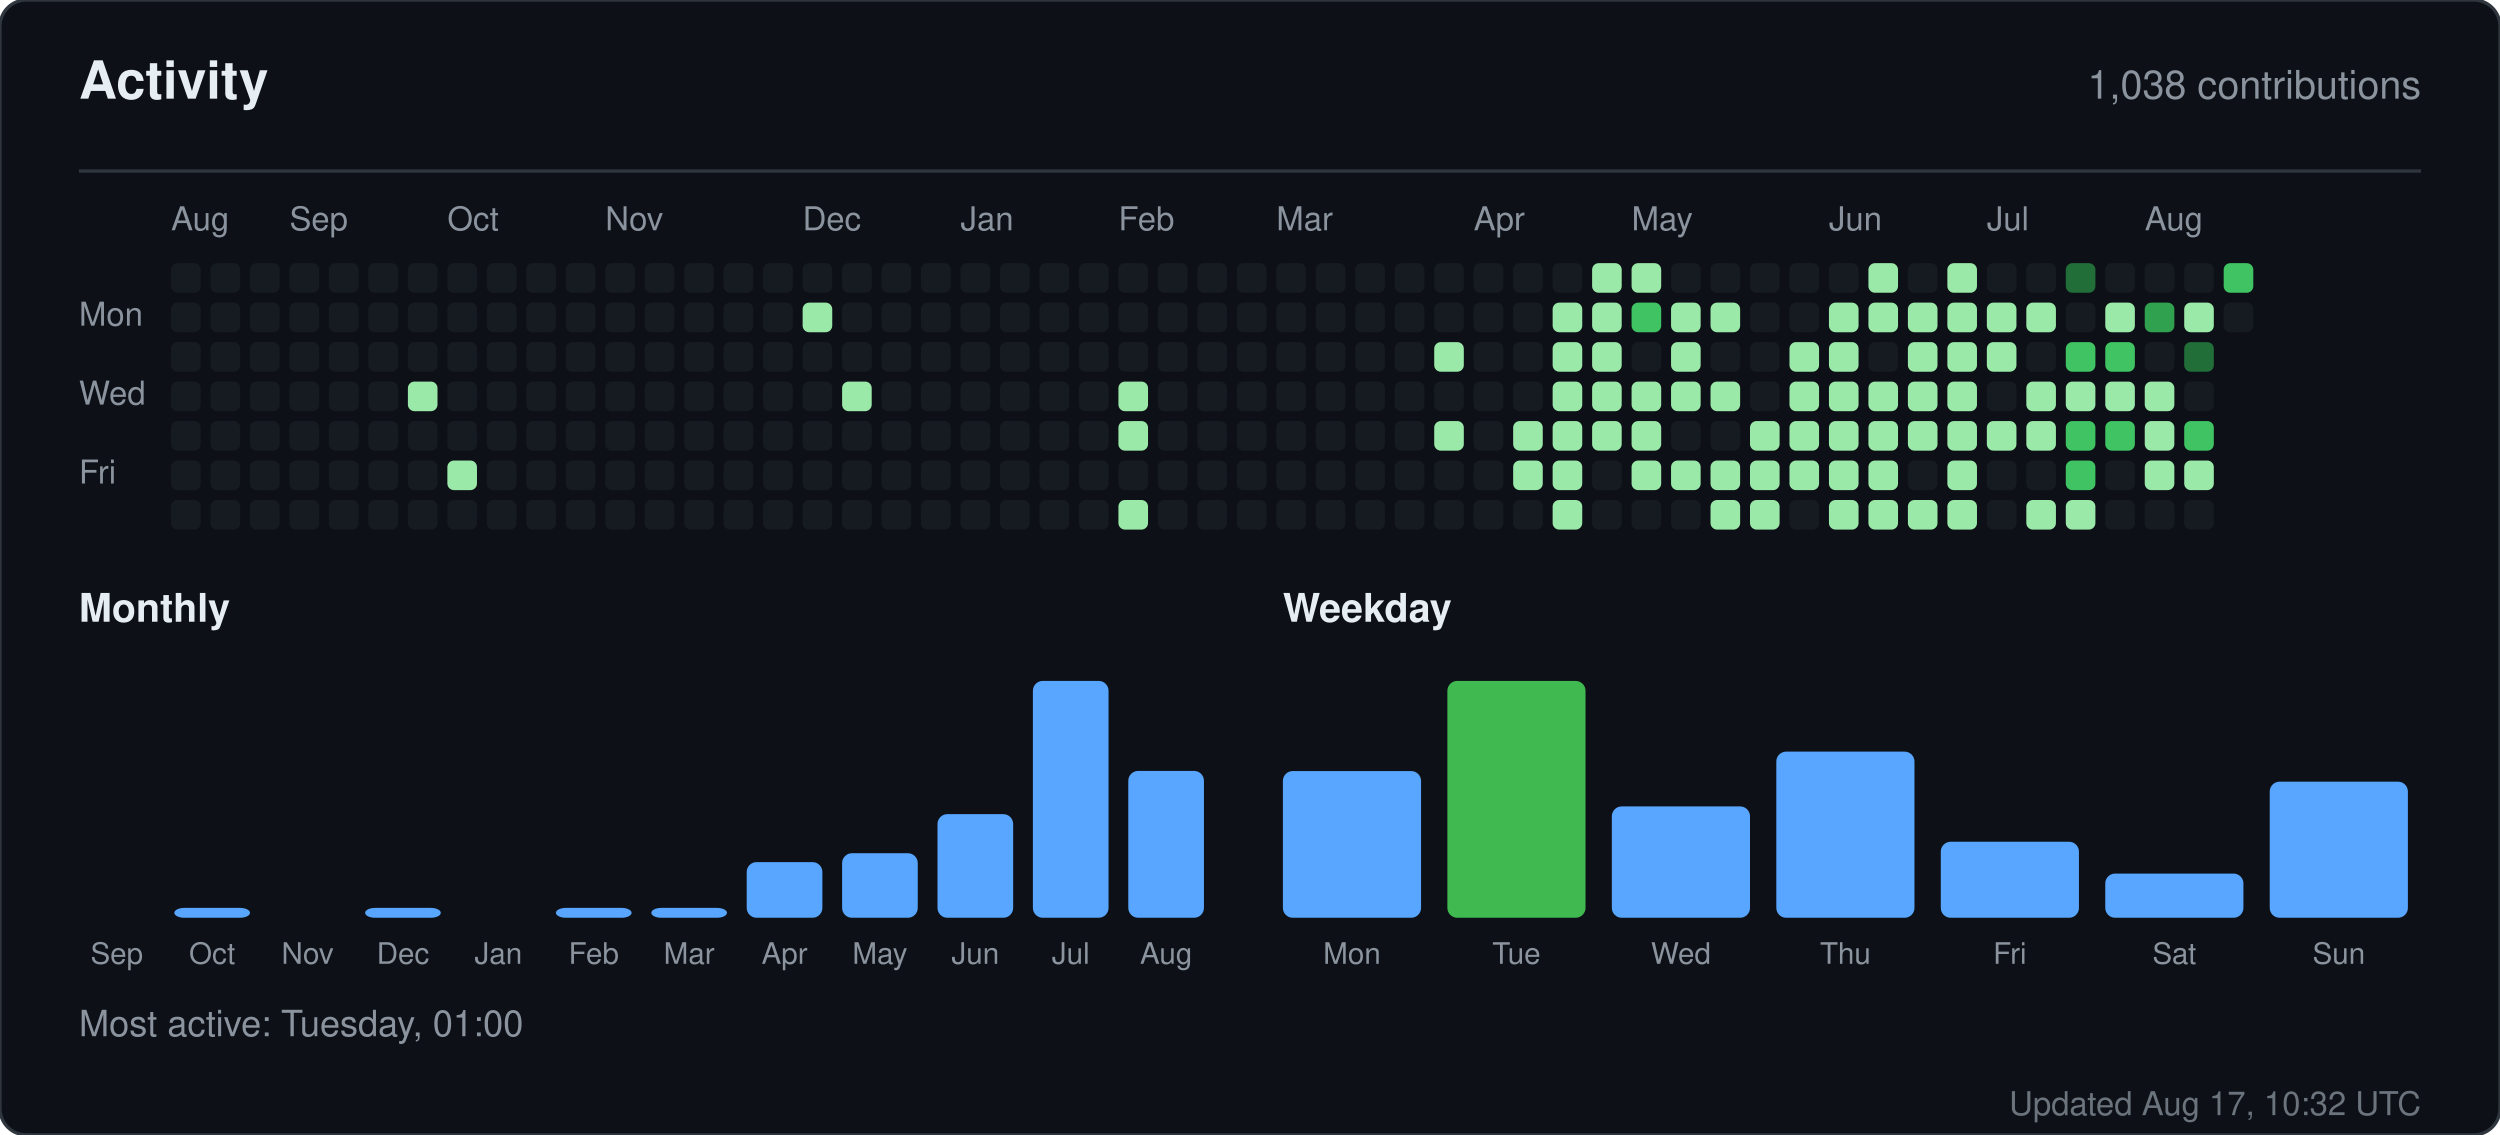
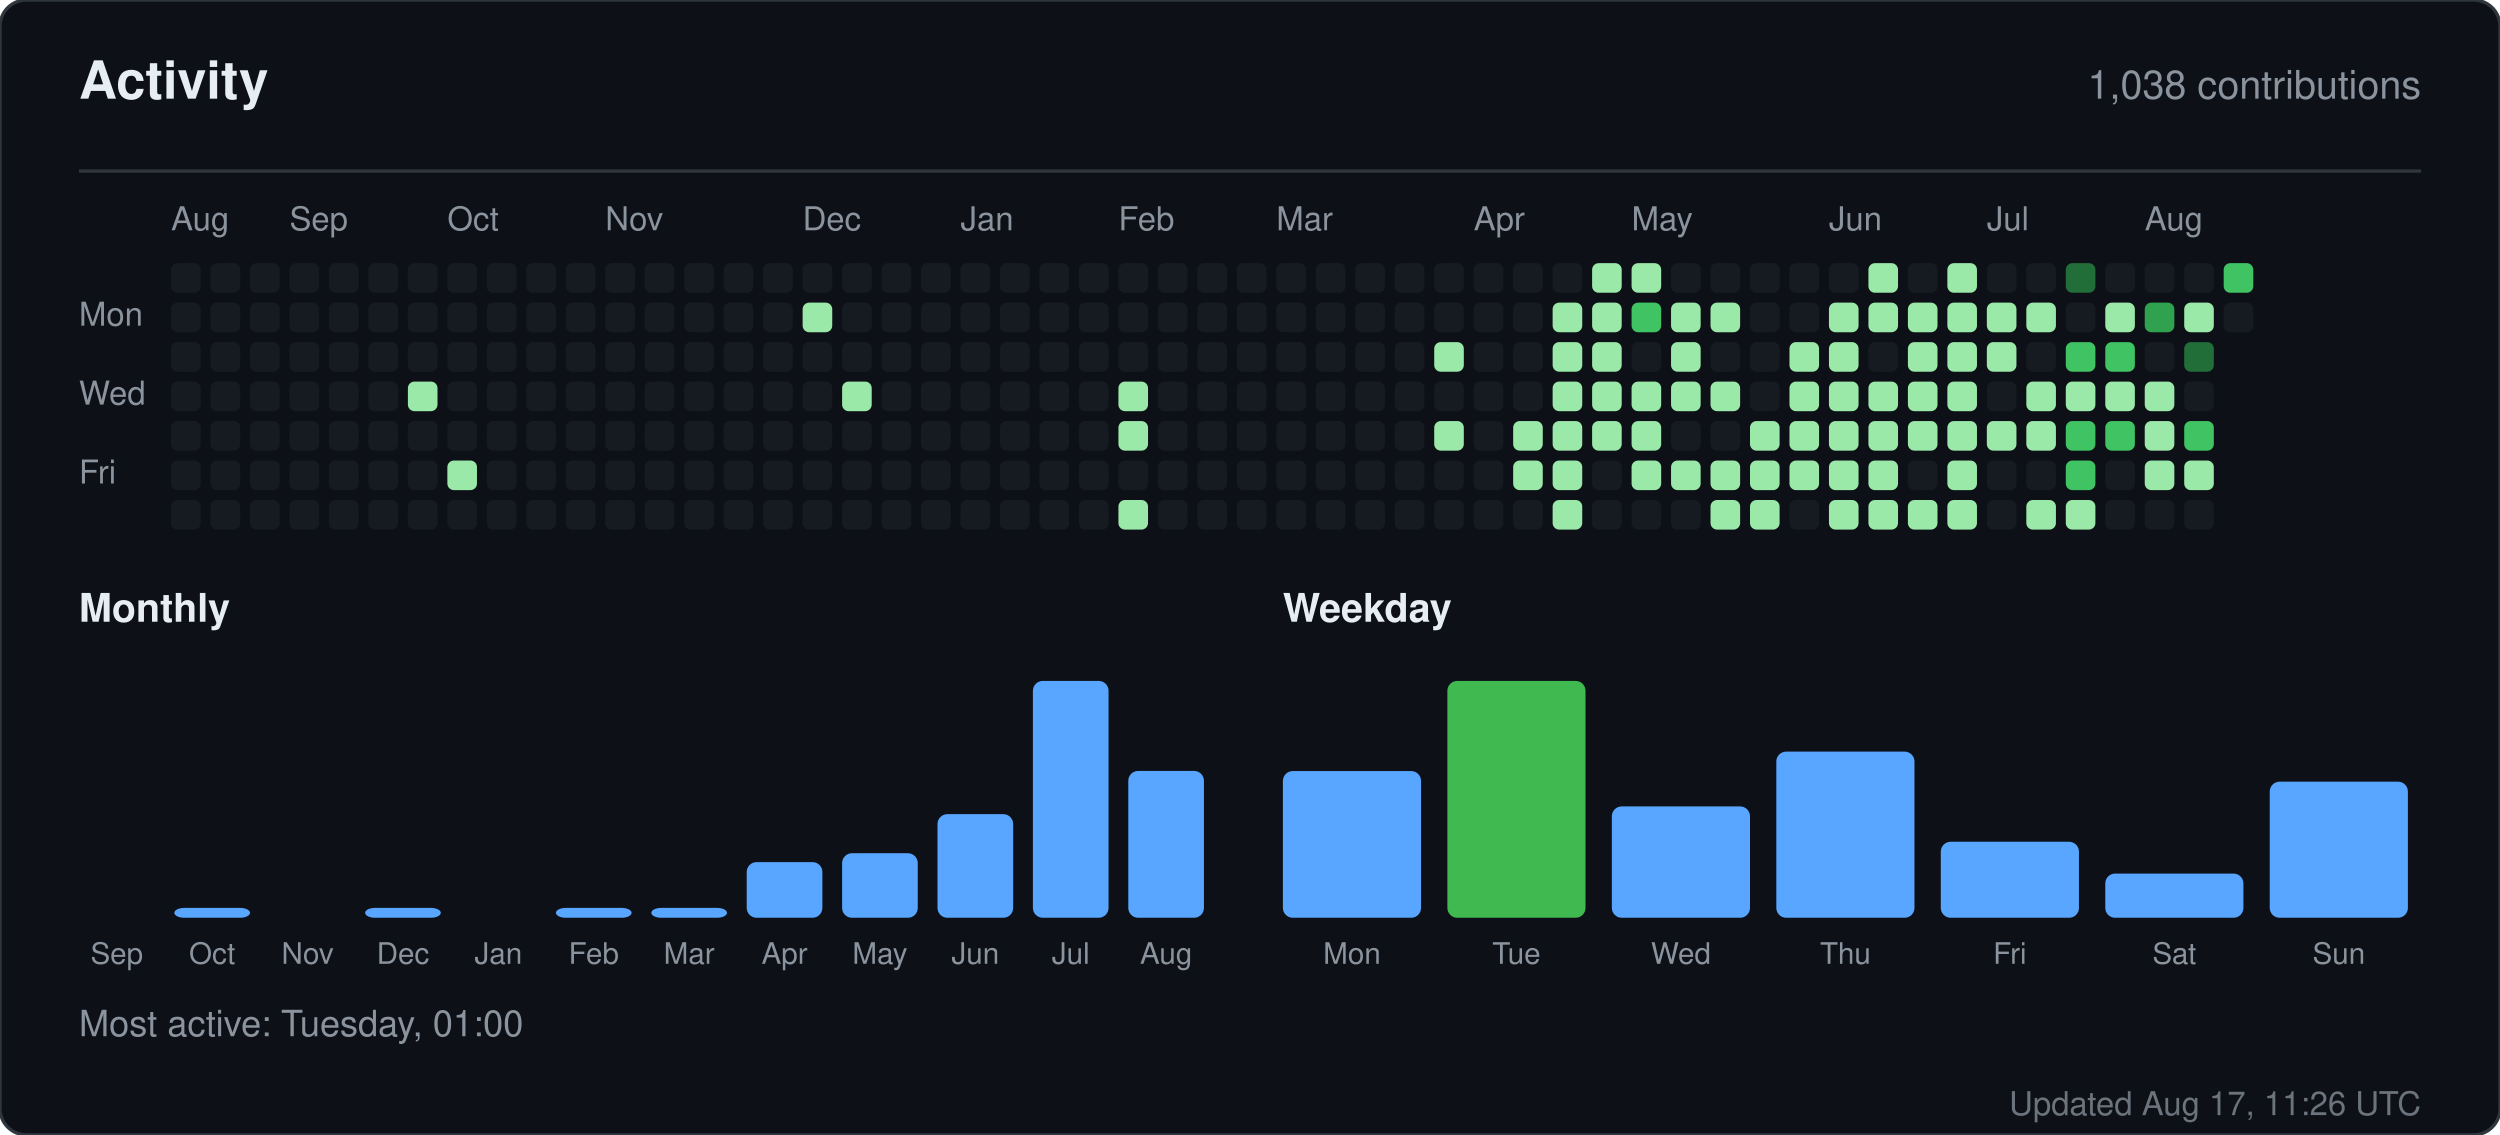
<svg xmlns="http://www.w3.org/2000/svg" width="760" height="345" viewBox="0 0 760 345" role="img" aria-label="Activity for sandiirawan12">
  <rect width="760" height="345" rx="8" fill="#0d1117" stroke="#30363d" />
  <g font-family="-apple-system, BlinkMacSystemFont, Segoe UI, Helvetica, Arial, sans-serif">
    <text x="24" y="30" fill="#e6edf3" font-size="16" font-weight="700">Activity</text>
    <text x="736" y="30" fill="#8b949e" font-size="12" text-anchor="end">1,038 contributions</text>
    <line x1="24" y1="52" x2="736" y2="52" stroke="#30363d" />
    <text x="52" y="70" fill="#8b949e" font-size="10">Aug</text>
    <text x="88" y="70" fill="#8b949e" font-size="10">Sep</text>
    <text x="136" y="70" fill="#8b949e" font-size="10">Oct</text>
    <text x="184" y="70" fill="#8b949e" font-size="10">Nov</text>
    <text x="244" y="70" fill="#8b949e" font-size="10">Dec</text>
    <text x="292" y="70" fill="#8b949e" font-size="10">Jan</text>
    <text x="340" y="70" fill="#8b949e" font-size="10">Feb</text>
    <text x="388" y="70" fill="#8b949e" font-size="10">Mar</text>
    <text x="448" y="70" fill="#8b949e" font-size="10">Apr</text>
    <text x="496" y="70" fill="#8b949e" font-size="10">May</text>
    <text x="556" y="70" fill="#8b949e" font-size="10">Jun</text>
    <text x="604" y="70" fill="#8b949e" font-size="10">Jul</text>
    <text x="652" y="70" fill="#8b949e" font-size="10">Aug</text>
    <text x="24" y="99" fill="#8b949e" font-size="10">Mon</text>
    <text x="24" y="123" fill="#8b949e" font-size="10">Wed</text>
    <text x="24" y="147" fill="#8b949e" font-size="10">Fri</text>
    <rect x="52" y="80" width="9" height="9" rx="2" fill="#161b22" />
    <rect x="52" y="92" width="9" height="9" rx="2" fill="#161b22" />
    <rect x="52" y="104" width="9" height="9" rx="2" fill="#161b22" />
    <rect x="52" y="116" width="9" height="9" rx="2" fill="#161b22" />
    <rect x="52" y="128" width="9" height="9" rx="2" fill="#161b22" />
    <rect x="52" y="140" width="9" height="9" rx="2" fill="#161b22" />
    <rect x="52" y="152" width="9" height="9" rx="2" fill="#161b22" />
    <rect x="64" y="80" width="9" height="9" rx="2" fill="#161b22" />
    <rect x="64" y="92" width="9" height="9" rx="2" fill="#161b22" />
    <rect x="64" y="104" width="9" height="9" rx="2" fill="#161b22" />
    <rect x="64" y="116" width="9" height="9" rx="2" fill="#161b22" />
    <rect x="64" y="128" width="9" height="9" rx="2" fill="#161b22" />
    <rect x="64" y="140" width="9" height="9" rx="2" fill="#161b22" />
    <rect x="64" y="152" width="9" height="9" rx="2" fill="#161b22" />
    <rect x="76" y="80" width="9" height="9" rx="2" fill="#161b22" />
    <rect x="76" y="92" width="9" height="9" rx="2" fill="#161b22" />
    <rect x="76" y="104" width="9" height="9" rx="2" fill="#161b22" />
    <rect x="76" y="116" width="9" height="9" rx="2" fill="#161b22" />
    <rect x="76" y="128" width="9" height="9" rx="2" fill="#161b22" />
    <rect x="76" y="140" width="9" height="9" rx="2" fill="#161b22" />
    <rect x="76" y="152" width="9" height="9" rx="2" fill="#161b22" />
    <rect x="88" y="80" width="9" height="9" rx="2" fill="#161b22" />
    <rect x="88" y="92" width="9" height="9" rx="2" fill="#161b22" />
    <rect x="88" y="104" width="9" height="9" rx="2" fill="#161b22" />
    <rect x="88" y="116" width="9" height="9" rx="2" fill="#161b22" />
    <rect x="88" y="128" width="9" height="9" rx="2" fill="#161b22" />
    <rect x="88" y="140" width="9" height="9" rx="2" fill="#161b22" />
    <rect x="88" y="152" width="9" height="9" rx="2" fill="#161b22" />
    <rect x="100" y="80" width="9" height="9" rx="2" fill="#161b22" />
    <rect x="100" y="92" width="9" height="9" rx="2" fill="#161b22" />
    <rect x="100" y="104" width="9" height="9" rx="2" fill="#161b22" />
    <rect x="100" y="116" width="9" height="9" rx="2" fill="#161b22" />
    <rect x="100" y="128" width="9" height="9" rx="2" fill="#161b22" />
    <rect x="100" y="140" width="9" height="9" rx="2" fill="#161b22" />
    <rect x="100" y="152" width="9" height="9" rx="2" fill="#161b22" />
    <rect x="112" y="80" width="9" height="9" rx="2" fill="#161b22" />
    <rect x="112" y="92" width="9" height="9" rx="2" fill="#161b22" />
    <rect x="112" y="104" width="9" height="9" rx="2" fill="#161b22" />
    <rect x="112" y="116" width="9" height="9" rx="2" fill="#161b22" />
    <rect x="112" y="128" width="9" height="9" rx="2" fill="#161b22" />
    <rect x="112" y="140" width="9" height="9" rx="2" fill="#161b22" />
    <rect x="112" y="152" width="9" height="9" rx="2" fill="#161b22" />
    <rect x="124" y="80" width="9" height="9" rx="2" fill="#161b22" />
    <rect x="124" y="92" width="9" height="9" rx="2" fill="#161b22" />
    <rect x="124" y="104" width="9" height="9" rx="2" fill="#161b22" />
    <rect x="124" y="116" width="9" height="9" rx="2" fill="#9be9a8" />
    <rect x="124" y="128" width="9" height="9" rx="2" fill="#161b22" />
    <rect x="124" y="140" width="9" height="9" rx="2" fill="#161b22" />
    <rect x="124" y="152" width="9" height="9" rx="2" fill="#161b22" />
    <rect x="136" y="80" width="9" height="9" rx="2" fill="#161b22" />
    <rect x="136" y="92" width="9" height="9" rx="2" fill="#161b22" />
    <rect x="136" y="104" width="9" height="9" rx="2" fill="#161b22" />
    <rect x="136" y="116" width="9" height="9" rx="2" fill="#161b22" />
    <rect x="136" y="128" width="9" height="9" rx="2" fill="#161b22" />
    <rect x="136" y="140" width="9" height="9" rx="2" fill="#9be9a8" />
    <rect x="136" y="152" width="9" height="9" rx="2" fill="#161b22" />
    <rect x="148" y="80" width="9" height="9" rx="2" fill="#161b22" />
    <rect x="148" y="92" width="9" height="9" rx="2" fill="#161b22" />
    <rect x="148" y="104" width="9" height="9" rx="2" fill="#161b22" />
    <rect x="148" y="116" width="9" height="9" rx="2" fill="#161b22" />
    <rect x="148" y="128" width="9" height="9" rx="2" fill="#161b22" />
    <rect x="148" y="140" width="9" height="9" rx="2" fill="#161b22" />
    <rect x="148" y="152" width="9" height="9" rx="2" fill="#161b22" />
    <rect x="160" y="80" width="9" height="9" rx="2" fill="#161b22" />
    <rect x="160" y="92" width="9" height="9" rx="2" fill="#161b22" />
    <rect x="160" y="104" width="9" height="9" rx="2" fill="#161b22" />
    <rect x="160" y="116" width="9" height="9" rx="2" fill="#161b22" />
    <rect x="160" y="128" width="9" height="9" rx="2" fill="#161b22" />
    <rect x="160" y="140" width="9" height="9" rx="2" fill="#161b22" />
    <rect x="160" y="152" width="9" height="9" rx="2" fill="#161b22" />
    <rect x="172" y="80" width="9" height="9" rx="2" fill="#161b22" />
    <rect x="172" y="92" width="9" height="9" rx="2" fill="#161b22" />
    <rect x="172" y="104" width="9" height="9" rx="2" fill="#161b22" />
    <rect x="172" y="116" width="9" height="9" rx="2" fill="#161b22" />
    <rect x="172" y="128" width="9" height="9" rx="2" fill="#161b22" />
    <rect x="172" y="140" width="9" height="9" rx="2" fill="#161b22" />
    <rect x="172" y="152" width="9" height="9" rx="2" fill="#161b22" />
    <rect x="184" y="80" width="9" height="9" rx="2" fill="#161b22" />
    <rect x="184" y="92" width="9" height="9" rx="2" fill="#161b22" />
    <rect x="184" y="104" width="9" height="9" rx="2" fill="#161b22" />
    <rect x="184" y="116" width="9" height="9" rx="2" fill="#161b22" />
    <rect x="184" y="128" width="9" height="9" rx="2" fill="#161b22" />
    <rect x="184" y="140" width="9" height="9" rx="2" fill="#161b22" />
    <rect x="184" y="152" width="9" height="9" rx="2" fill="#161b22" />
    <rect x="196" y="80" width="9" height="9" rx="2" fill="#161b22" />
    <rect x="196" y="92" width="9" height="9" rx="2" fill="#161b22" />
    <rect x="196" y="104" width="9" height="9" rx="2" fill="#161b22" />
    <rect x="196" y="116" width="9" height="9" rx="2" fill="#161b22" />
    <rect x="196" y="128" width="9" height="9" rx="2" fill="#161b22" />
    <rect x="196" y="140" width="9" height="9" rx="2" fill="#161b22" />
    <rect x="196" y="152" width="9" height="9" rx="2" fill="#161b22" />
    <rect x="208" y="80" width="9" height="9" rx="2" fill="#161b22" />
    <rect x="208" y="92" width="9" height="9" rx="2" fill="#161b22" />
    <rect x="208" y="104" width="9" height="9" rx="2" fill="#161b22" />
    <rect x="208" y="116" width="9" height="9" rx="2" fill="#161b22" />
    <rect x="208" y="128" width="9" height="9" rx="2" fill="#161b22" />
    <rect x="208" y="140" width="9" height="9" rx="2" fill="#161b22" />
    <rect x="208" y="152" width="9" height="9" rx="2" fill="#161b22" />
    <rect x="220" y="80" width="9" height="9" rx="2" fill="#161b22" />
    <rect x="220" y="92" width="9" height="9" rx="2" fill="#161b22" />
    <rect x="220" y="104" width="9" height="9" rx="2" fill="#161b22" />
    <rect x="220" y="116" width="9" height="9" rx="2" fill="#161b22" />
    <rect x="220" y="128" width="9" height="9" rx="2" fill="#161b22" />
    <rect x="220" y="140" width="9" height="9" rx="2" fill="#161b22" />
    <rect x="220" y="152" width="9" height="9" rx="2" fill="#161b22" />
    <rect x="232" y="80" width="9" height="9" rx="2" fill="#161b22" />
    <rect x="232" y="92" width="9" height="9" rx="2" fill="#161b22" />
    <rect x="232" y="104" width="9" height="9" rx="2" fill="#161b22" />
    <rect x="232" y="116" width="9" height="9" rx="2" fill="#161b22" />
    <rect x="232" y="128" width="9" height="9" rx="2" fill="#161b22" />
    <rect x="232" y="140" width="9" height="9" rx="2" fill="#161b22" />
    <rect x="232" y="152" width="9" height="9" rx="2" fill="#161b22" />
    <rect x="244" y="80" width="9" height="9" rx="2" fill="#161b22" />
    <rect x="244" y="92" width="9" height="9" rx="2" fill="#9be9a8" />
    <rect x="244" y="104" width="9" height="9" rx="2" fill="#161b22" />
    <rect x="244" y="116" width="9" height="9" rx="2" fill="#161b22" />
    <rect x="244" y="128" width="9" height="9" rx="2" fill="#161b22" />
    <rect x="244" y="140" width="9" height="9" rx="2" fill="#161b22" />
    <rect x="244" y="152" width="9" height="9" rx="2" fill="#161b22" />
    <rect x="256" y="80" width="9" height="9" rx="2" fill="#161b22" />
    <rect x="256" y="92" width="9" height="9" rx="2" fill="#161b22" />
    <rect x="256" y="104" width="9" height="9" rx="2" fill="#161b22" />
    <rect x="256" y="116" width="9" height="9" rx="2" fill="#9be9a8" />
    <rect x="256" y="128" width="9" height="9" rx="2" fill="#161b22" />
    <rect x="256" y="140" width="9" height="9" rx="2" fill="#161b22" />
    <rect x="256" y="152" width="9" height="9" rx="2" fill="#161b22" />
    <rect x="268" y="80" width="9" height="9" rx="2" fill="#161b22" />
    <rect x="268" y="92" width="9" height="9" rx="2" fill="#161b22" />
    <rect x="268" y="104" width="9" height="9" rx="2" fill="#161b22" />
    <rect x="268" y="116" width="9" height="9" rx="2" fill="#161b22" />
    <rect x="268" y="128" width="9" height="9" rx="2" fill="#161b22" />
    <rect x="268" y="140" width="9" height="9" rx="2" fill="#161b22" />
    <rect x="268" y="152" width="9" height="9" rx="2" fill="#161b22" />
    <rect x="280" y="80" width="9" height="9" rx="2" fill="#161b22" />
    <rect x="280" y="92" width="9" height="9" rx="2" fill="#161b22" />
    <rect x="280" y="104" width="9" height="9" rx="2" fill="#161b22" />
    <rect x="280" y="116" width="9" height="9" rx="2" fill="#161b22" />
    <rect x="280" y="128" width="9" height="9" rx="2" fill="#161b22" />
    <rect x="280" y="140" width="9" height="9" rx="2" fill="#161b22" />
    <rect x="280" y="152" width="9" height="9" rx="2" fill="#161b22" />
    <rect x="292" y="80" width="9" height="9" rx="2" fill="#161b22" />
    <rect x="292" y="92" width="9" height="9" rx="2" fill="#161b22" />
    <rect x="292" y="104" width="9" height="9" rx="2" fill="#161b22" />
    <rect x="292" y="116" width="9" height="9" rx="2" fill="#161b22" />
    <rect x="292" y="128" width="9" height="9" rx="2" fill="#161b22" />
    <rect x="292" y="140" width="9" height="9" rx="2" fill="#161b22" />
    <rect x="292" y="152" width="9" height="9" rx="2" fill="#161b22" />
    <rect x="304" y="80" width="9" height="9" rx="2" fill="#161b22" />
    <rect x="304" y="92" width="9" height="9" rx="2" fill="#161b22" />
    <rect x="304" y="104" width="9" height="9" rx="2" fill="#161b22" />
    <rect x="304" y="116" width="9" height="9" rx="2" fill="#161b22" />
    <rect x="304" y="128" width="9" height="9" rx="2" fill="#161b22" />
    <rect x="304" y="140" width="9" height="9" rx="2" fill="#161b22" />
    <rect x="304" y="152" width="9" height="9" rx="2" fill="#161b22" />
    <rect x="316" y="80" width="9" height="9" rx="2" fill="#161b22" />
    <rect x="316" y="92" width="9" height="9" rx="2" fill="#161b22" />
    <rect x="316" y="104" width="9" height="9" rx="2" fill="#161b22" />
    <rect x="316" y="116" width="9" height="9" rx="2" fill="#161b22" />
    <rect x="316" y="128" width="9" height="9" rx="2" fill="#161b22" />
    <rect x="316" y="140" width="9" height="9" rx="2" fill="#161b22" />
    <rect x="316" y="152" width="9" height="9" rx="2" fill="#161b22" />
    <rect x="328" y="80" width="9" height="9" rx="2" fill="#161b22" />
    <rect x="328" y="92" width="9" height="9" rx="2" fill="#161b22" />
    <rect x="328" y="104" width="9" height="9" rx="2" fill="#161b22" />
    <rect x="328" y="116" width="9" height="9" rx="2" fill="#161b22" />
    <rect x="328" y="128" width="9" height="9" rx="2" fill="#161b22" />
    <rect x="328" y="140" width="9" height="9" rx="2" fill="#161b22" />
    <rect x="328" y="152" width="9" height="9" rx="2" fill="#161b22" />
    <rect x="340" y="80" width="9" height="9" rx="2" fill="#161b22" />
    <rect x="340" y="92" width="9" height="9" rx="2" fill="#161b22" />
    <rect x="340" y="104" width="9" height="9" rx="2" fill="#161b22" />
    <rect x="340" y="116" width="9" height="9" rx="2" fill="#9be9a8" />
    <rect x="340" y="128" width="9" height="9" rx="2" fill="#9be9a8" />
    <rect x="340" y="140" width="9" height="9" rx="2" fill="#161b22" />
    <rect x="340" y="152" width="9" height="9" rx="2" fill="#9be9a8" />
    <rect x="352" y="80" width="9" height="9" rx="2" fill="#161b22" />
    <rect x="352" y="92" width="9" height="9" rx="2" fill="#161b22" />
    <rect x="352" y="104" width="9" height="9" rx="2" fill="#161b22" />
    <rect x="352" y="116" width="9" height="9" rx="2" fill="#161b22" />
    <rect x="352" y="128" width="9" height="9" rx="2" fill="#161b22" />
    <rect x="352" y="140" width="9" height="9" rx="2" fill="#161b22" />
    <rect x="352" y="152" width="9" height="9" rx="2" fill="#161b22" />
    <rect x="364" y="80" width="9" height="9" rx="2" fill="#161b22" />
    <rect x="364" y="92" width="9" height="9" rx="2" fill="#161b22" />
    <rect x="364" y="104" width="9" height="9" rx="2" fill="#161b22" />
    <rect x="364" y="116" width="9" height="9" rx="2" fill="#161b22" />
    <rect x="364" y="128" width="9" height="9" rx="2" fill="#161b22" />
    <rect x="364" y="140" width="9" height="9" rx="2" fill="#161b22" />
    <rect x="364" y="152" width="9" height="9" rx="2" fill="#161b22" />
    <rect x="376" y="80" width="9" height="9" rx="2" fill="#161b22" />
    <rect x="376" y="92" width="9" height="9" rx="2" fill="#161b22" />
    <rect x="376" y="104" width="9" height="9" rx="2" fill="#161b22" />
    <rect x="376" y="116" width="9" height="9" rx="2" fill="#161b22" />
    <rect x="376" y="128" width="9" height="9" rx="2" fill="#161b22" />
    <rect x="376" y="140" width="9" height="9" rx="2" fill="#161b22" />
    <rect x="376" y="152" width="9" height="9" rx="2" fill="#161b22" />
    <rect x="388" y="80" width="9" height="9" rx="2" fill="#161b22" />
    <rect x="388" y="92" width="9" height="9" rx="2" fill="#161b22" />
    <rect x="388" y="104" width="9" height="9" rx="2" fill="#161b22" />
    <rect x="388" y="116" width="9" height="9" rx="2" fill="#161b22" />
    <rect x="388" y="128" width="9" height="9" rx="2" fill="#161b22" />
    <rect x="388" y="140" width="9" height="9" rx="2" fill="#161b22" />
    <rect x="388" y="152" width="9" height="9" rx="2" fill="#161b22" />
    <rect x="400" y="80" width="9" height="9" rx="2" fill="#161b22" />
    <rect x="400" y="92" width="9" height="9" rx="2" fill="#161b22" />
    <rect x="400" y="104" width="9" height="9" rx="2" fill="#161b22" />
    <rect x="400" y="116" width="9" height="9" rx="2" fill="#161b22" />
    <rect x="400" y="128" width="9" height="9" rx="2" fill="#161b22" />
    <rect x="400" y="140" width="9" height="9" rx="2" fill="#161b22" />
    <rect x="400" y="152" width="9" height="9" rx="2" fill="#161b22" />
    <rect x="412" y="80" width="9" height="9" rx="2" fill="#161b22" />
    <rect x="412" y="92" width="9" height="9" rx="2" fill="#161b22" />
    <rect x="412" y="104" width="9" height="9" rx="2" fill="#161b22" />
    <rect x="412" y="116" width="9" height="9" rx="2" fill="#161b22" />
    <rect x="412" y="128" width="9" height="9" rx="2" fill="#161b22" />
    <rect x="412" y="140" width="9" height="9" rx="2" fill="#161b22" />
    <rect x="412" y="152" width="9" height="9" rx="2" fill="#161b22" />
    <rect x="424" y="80" width="9" height="9" rx="2" fill="#161b22" />
    <rect x="424" y="92" width="9" height="9" rx="2" fill="#161b22" />
    <rect x="424" y="104" width="9" height="9" rx="2" fill="#161b22" />
    <rect x="424" y="116" width="9" height="9" rx="2" fill="#161b22" />
    <rect x="424" y="128" width="9" height="9" rx="2" fill="#161b22" />
    <rect x="424" y="140" width="9" height="9" rx="2" fill="#161b22" />
    <rect x="424" y="152" width="9" height="9" rx="2" fill="#161b22" />
    <rect x="436" y="80" width="9" height="9" rx="2" fill="#161b22" />
    <rect x="436" y="92" width="9" height="9" rx="2" fill="#161b22" />
    <rect x="436" y="104" width="9" height="9" rx="2" fill="#9be9a8" />
    <rect x="436" y="116" width="9" height="9" rx="2" fill="#161b22" />
    <rect x="436" y="128" width="9" height="9" rx="2" fill="#9be9a8" />
    <rect x="436" y="140" width="9" height="9" rx="2" fill="#161b22" />
    <rect x="436" y="152" width="9" height="9" rx="2" fill="#161b22" />
    <rect x="448" y="80" width="9" height="9" rx="2" fill="#161b22" />
    <rect x="448" y="92" width="9" height="9" rx="2" fill="#161b22" />
    <rect x="448" y="104" width="9" height="9" rx="2" fill="#161b22" />
    <rect x="448" y="116" width="9" height="9" rx="2" fill="#161b22" />
    <rect x="448" y="128" width="9" height="9" rx="2" fill="#161b22" />
    <rect x="448" y="140" width="9" height="9" rx="2" fill="#161b22" />
    <rect x="448" y="152" width="9" height="9" rx="2" fill="#161b22" />
    <rect x="460" y="80" width="9" height="9" rx="2" fill="#161b22" />
    <rect x="460" y="92" width="9" height="9" rx="2" fill="#161b22" />
    <rect x="460" y="104" width="9" height="9" rx="2" fill="#161b22" />
    <rect x="460" y="116" width="9" height="9" rx="2" fill="#161b22" />
    <rect x="460" y="128" width="9" height="9" rx="2" fill="#9be9a8" />
    <rect x="460" y="140" width="9" height="9" rx="2" fill="#9be9a8" />
    <rect x="460" y="152" width="9" height="9" rx="2" fill="#161b22" />
    <rect x="472" y="80" width="9" height="9" rx="2" fill="#161b22" />
    <rect x="472" y="92" width="9" height="9" rx="2" fill="#9be9a8" />
    <rect x="472" y="104" width="9" height="9" rx="2" fill="#9be9a8" />
    <rect x="472" y="116" width="9" height="9" rx="2" fill="#9be9a8" />
    <rect x="472" y="128" width="9" height="9" rx="2" fill="#9be9a8" />
    <rect x="472" y="140" width="9" height="9" rx="2" fill="#9be9a8" />
    <rect x="472" y="152" width="9" height="9" rx="2" fill="#9be9a8" />
    <rect x="484" y="80" width="9" height="9" rx="2" fill="#9be9a8" />
    <rect x="484" y="92" width="9" height="9" rx="2" fill="#9be9a8" />
    <rect x="484" y="104" width="9" height="9" rx="2" fill="#9be9a8" />
    <rect x="484" y="116" width="9" height="9" rx="2" fill="#9be9a8" />
    <rect x="484" y="128" width="9" height="9" rx="2" fill="#9be9a8" />
    <rect x="484" y="140" width="9" height="9" rx="2" fill="#161b22" />
    <rect x="484" y="152" width="9" height="9" rx="2" fill="#161b22" />
    <rect x="496" y="80" width="9" height="9" rx="2" fill="#9be9a8" />
    <rect x="496" y="92" width="9" height="9" rx="2" fill="#40c463" />
    <rect x="496" y="104" width="9" height="9" rx="2" fill="#161b22" />
    <rect x="496" y="116" width="9" height="9" rx="2" fill="#9be9a8" />
    <rect x="496" y="128" width="9" height="9" rx="2" fill="#9be9a8" />
    <rect x="496" y="140" width="9" height="9" rx="2" fill="#9be9a8" />
    <rect x="496" y="152" width="9" height="9" rx="2" fill="#161b22" />
    <rect x="508" y="80" width="9" height="9" rx="2" fill="#161b22" />
    <rect x="508" y="92" width="9" height="9" rx="2" fill="#9be9a8" />
    <rect x="508" y="104" width="9" height="9" rx="2" fill="#9be9a8" />
    <rect x="508" y="116" width="9" height="9" rx="2" fill="#9be9a8" />
    <rect x="508" y="128" width="9" height="9" rx="2" fill="#161b22" />
    <rect x="508" y="140" width="9" height="9" rx="2" fill="#9be9a8" />
    <rect x="508" y="152" width="9" height="9" rx="2" fill="#161b22" />
    <rect x="520" y="80" width="9" height="9" rx="2" fill="#161b22" />
    <rect x="520" y="92" width="9" height="9" rx="2" fill="#9be9a8" />
    <rect x="520" y="104" width="9" height="9" rx="2" fill="#161b22" />
    <rect x="520" y="116" width="9" height="9" rx="2" fill="#9be9a8" />
    <rect x="520" y="128" width="9" height="9" rx="2" fill="#161b22" />
    <rect x="520" y="140" width="9" height="9" rx="2" fill="#9be9a8" />
    <rect x="520" y="152" width="9" height="9" rx="2" fill="#9be9a8" />
    <rect x="532" y="80" width="9" height="9" rx="2" fill="#161b22" />
    <rect x="532" y="92" width="9" height="9" rx="2" fill="#161b22" />
    <rect x="532" y="104" width="9" height="9" rx="2" fill="#161b22" />
    <rect x="532" y="116" width="9" height="9" rx="2" fill="#161b22" />
    <rect x="532" y="128" width="9" height="9" rx="2" fill="#9be9a8" />
    <rect x="532" y="140" width="9" height="9" rx="2" fill="#9be9a8" />
    <rect x="532" y="152" width="9" height="9" rx="2" fill="#9be9a8" />
    <rect x="544" y="80" width="9" height="9" rx="2" fill="#161b22" />
    <rect x="544" y="92" width="9" height="9" rx="2" fill="#161b22" />
    <rect x="544" y="104" width="9" height="9" rx="2" fill="#9be9a8" />
    <rect x="544" y="116" width="9" height="9" rx="2" fill="#9be9a8" />
    <rect x="544" y="128" width="9" height="9" rx="2" fill="#9be9a8" />
    <rect x="544" y="140" width="9" height="9" rx="2" fill="#9be9a8" />
    <rect x="544" y="152" width="9" height="9" rx="2" fill="#161b22" />
    <rect x="556" y="80" width="9" height="9" rx="2" fill="#161b22" />
    <rect x="556" y="92" width="9" height="9" rx="2" fill="#9be9a8" />
    <rect x="556" y="104" width="9" height="9" rx="2" fill="#9be9a8" />
    <rect x="556" y="116" width="9" height="9" rx="2" fill="#9be9a8" />
    <rect x="556" y="128" width="9" height="9" rx="2" fill="#9be9a8" />
    <rect x="556" y="140" width="9" height="9" rx="2" fill="#9be9a8" />
    <rect x="556" y="152" width="9" height="9" rx="2" fill="#9be9a8" />
    <rect x="568" y="80" width="9" height="9" rx="2" fill="#9be9a8" />
    <rect x="568" y="92" width="9" height="9" rx="2" fill="#9be9a8" />
    <rect x="568" y="104" width="9" height="9" rx="2" fill="#161b22" />
    <rect x="568" y="116" width="9" height="9" rx="2" fill="#9be9a8" />
    <rect x="568" y="128" width="9" height="9" rx="2" fill="#9be9a8" />
    <rect x="568" y="140" width="9" height="9" rx="2" fill="#9be9a8" />
    <rect x="568" y="152" width="9" height="9" rx="2" fill="#9be9a8" />
    <rect x="580" y="80" width="9" height="9" rx="2" fill="#161b22" />
    <rect x="580" y="92" width="9" height="9" rx="2" fill="#9be9a8" />
    <rect x="580" y="104" width="9" height="9" rx="2" fill="#9be9a8" />
    <rect x="580" y="116" width="9" height="9" rx="2" fill="#9be9a8" />
    <rect x="580" y="128" width="9" height="9" rx="2" fill="#9be9a8" />
    <rect x="580" y="140" width="9" height="9" rx="2" fill="#161b22" />
    <rect x="580" y="152" width="9" height="9" rx="2" fill="#9be9a8" />
    <rect x="592" y="80" width="9" height="9" rx="2" fill="#9be9a8" />
    <rect x="592" y="92" width="9" height="9" rx="2" fill="#9be9a8" />
    <rect x="592" y="104" width="9" height="9" rx="2" fill="#9be9a8" />
    <rect x="592" y="116" width="9" height="9" rx="2" fill="#9be9a8" />
    <rect x="592" y="128" width="9" height="9" rx="2" fill="#9be9a8" />
    <rect x="592" y="140" width="9" height="9" rx="2" fill="#9be9a8" />
    <rect x="592" y="152" width="9" height="9" rx="2" fill="#9be9a8" />
    <rect x="604" y="80" width="9" height="9" rx="2" fill="#161b22" />
    <rect x="604" y="92" width="9" height="9" rx="2" fill="#9be9a8" />
    <rect x="604" y="104" width="9" height="9" rx="2" fill="#9be9a8" />
    <rect x="604" y="116" width="9" height="9" rx="2" fill="#161b22" />
    <rect x="604" y="128" width="9" height="9" rx="2" fill="#9be9a8" />
    <rect x="604" y="140" width="9" height="9" rx="2" fill="#161b22" />
    <rect x="604" y="152" width="9" height="9" rx="2" fill="#161b22" />
    <rect x="616" y="80" width="9" height="9" rx="2" fill="#161b22" />
    <rect x="616" y="92" width="9" height="9" rx="2" fill="#9be9a8" />
    <rect x="616" y="104" width="9" height="9" rx="2" fill="#161b22" />
    <rect x="616" y="116" width="9" height="9" rx="2" fill="#9be9a8" />
    <rect x="616" y="128" width="9" height="9" rx="2" fill="#9be9a8" />
    <rect x="616" y="140" width="9" height="9" rx="2" fill="#161b22" />
    <rect x="616" y="152" width="9" height="9" rx="2" fill="#9be9a8" />
    <rect x="628" y="80" width="9" height="9" rx="2" fill="#216e39" />
    <rect x="628" y="92" width="9" height="9" rx="2" fill="#161b22" />
    <rect x="628" y="104" width="9" height="9" rx="2" fill="#40c463" />
    <rect x="628" y="116" width="9" height="9" rx="2" fill="#9be9a8" />
    <rect x="628" y="128" width="9" height="9" rx="2" fill="#40c463" />
    <rect x="628" y="140" width="9" height="9" rx="2" fill="#40c463" />
    <rect x="628" y="152" width="9" height="9" rx="2" fill="#9be9a8" />
    <rect x="640" y="80" width="9" height="9" rx="2" fill="#161b22" />
    <rect x="640" y="92" width="9" height="9" rx="2" fill="#9be9a8" />
    <rect x="640" y="104" width="9" height="9" rx="2" fill="#40c463" />
    <rect x="640" y="116" width="9" height="9" rx="2" fill="#9be9a8" />
    <rect x="640" y="128" width="9" height="9" rx="2" fill="#40c463" />
    <rect x="640" y="140" width="9" height="9" rx="2" fill="#161b22" />
    <rect x="640" y="152" width="9" height="9" rx="2" fill="#161b22" />
    <rect x="652" y="80" width="9" height="9" rx="2" fill="#161b22" />
    <rect x="652" y="92" width="9" height="9" rx="2" fill="#30a14e" />
    <rect x="652" y="104" width="9" height="9" rx="2" fill="#161b22" />
    <rect x="652" y="116" width="9" height="9" rx="2" fill="#9be9a8" />
    <rect x="652" y="128" width="9" height="9" rx="2" fill="#9be9a8" />
    <rect x="652" y="140" width="9" height="9" rx="2" fill="#9be9a8" />
    <rect x="652" y="152" width="9" height="9" rx="2" fill="#161b22" />
    <rect x="664" y="80" width="9" height="9" rx="2" fill="#161b22" />
    <rect x="664" y="92" width="9" height="9" rx="2" fill="#9be9a8" />
    <rect x="664" y="104" width="9" height="9" rx="2" fill="#216e39" />
    <rect x="664" y="116" width="9" height="9" rx="2" fill="#161b22" />
    <rect x="664" y="128" width="9" height="9" rx="2" fill="#40c463" />
    <rect x="664" y="140" width="9" height="9" rx="2" fill="#9be9a8" />
    <rect x="664" y="152" width="9" height="9" rx="2" fill="#161b22" />
    <rect x="676" y="80" width="9" height="9" rx="2" fill="#40c463" />
    <rect x="676" y="92" width="9" height="9" rx="2" fill="#161b22" />
    <text x="24" y="189" fill="#e6edf3" font-size="12" font-weight="600">Monthly</text>
    <text x="390" y="189" fill="#e6edf3" font-size="12" font-weight="600">Weekday</text>
    <rect x="24" y="279" width="23" height="0" rx="3" fill="#58a6ff" />
    <text x="35.5" y="293" fill="#8b949e" font-size="9" text-anchor="middle">Sep</text>
    <rect x="53" y="276" width="23" height="3" rx="3" fill="#58a6ff" />
    <text x="64.5" y="293" fill="#8b949e" font-size="9" text-anchor="middle">Oct</text>
    <rect x="82" y="279" width="23" height="0" rx="3" fill="#58a6ff" />
    <text x="93.5" y="293" fill="#8b949e" font-size="9" text-anchor="middle">Nov</text>
    <rect x="111" y="276" width="23" height="3" rx="3" fill="#58a6ff" />
    <text x="122.5" y="293" fill="#8b949e" font-size="9" text-anchor="middle">Dec</text>
    <rect x="140" y="279" width="23" height="0" rx="3" fill="#58a6ff" />
    <text x="151.5" y="293" fill="#8b949e" font-size="9" text-anchor="middle">Jan</text>
    <rect x="169" y="276" width="23" height="3" rx="3" fill="#58a6ff" />
    <text x="180.5" y="293" fill="#8b949e" font-size="9" text-anchor="middle">Feb</text>
    <rect x="198" y="276" width="23" height="3" rx="3" fill="#58a6ff" />
    <text x="209.5" y="293" fill="#8b949e" font-size="9" text-anchor="middle">Mar</text>
    <rect x="227" y="262.08" width="23" height="16.92" rx="3" fill="#58a6ff" />
    <text x="238.5" y="293" fill="#8b949e" font-size="9" text-anchor="middle">Apr</text>
    <rect x="256" y="259.38" width="23" height="19.62" rx="3" fill="#58a6ff" />
    <text x="267.5" y="293" fill="#8b949e" font-size="9" text-anchor="middle">May</text>
    <rect x="285" y="247.5" width="23" height="31.5" rx="3" fill="#58a6ff" />
    <text x="296.5" y="293" fill="#8b949e" font-size="9" text-anchor="middle">Jun</text>
    <rect x="314" y="207" width="23" height="72" rx="3" fill="#58a6ff" />
    <text x="325.5" y="293" fill="#8b949e" font-size="9" text-anchor="middle">Jul</text>
    <rect x="343" y="234.36" width="23" height="44.64" rx="3" fill="#58a6ff" />
    <text x="354.5" y="293" fill="#8b949e" font-size="9" text-anchor="middle">Aug</text>
    <rect x="390" y="234.403" width="42" height="44.597" rx="3" fill="#58a6ff" />
    <text x="411" y="293" fill="#8b949e" font-size="9" text-anchor="middle">Mon</text>
    <rect x="440" y="207" width="42" height="72" rx="3" fill="#3fb950" />
    <text x="461" y="293" fill="#8b949e" font-size="9" text-anchor="middle">Tue</text>
    <rect x="490" y="245.149" width="42" height="33.851" rx="3" fill="#58a6ff" />
    <text x="511" y="293" fill="#8b949e" font-size="9" text-anchor="middle">Wed</text>
    <rect x="540" y="228.493" width="42" height="50.507" rx="3" fill="#58a6ff" />
    <text x="561" y="293" fill="#8b949e" font-size="9" text-anchor="middle">Thu</text>
    <rect x="590" y="255.896" width="42" height="23.104" rx="3" fill="#58a6ff" />
    <text x="611" y="293" fill="#8b949e" font-size="9" text-anchor="middle">Fri</text>
    <rect x="640" y="265.567" width="42" height="13.433" rx="3" fill="#58a6ff" />
    <text x="661" y="293" fill="#8b949e" font-size="9" text-anchor="middle">Sat</text>
    <rect x="690" y="237.627" width="42" height="41.373" rx="3" fill="#58a6ff" />
    <text x="711" y="293" fill="#8b949e" font-size="9" text-anchor="middle">Sun</text>
    <text x="24" y="315" fill="#8b949e" font-size="11">Most active: Tuesday, 01:00</text>
-     <text x="736" y="339" fill="#8b949e" font-size="10" text-anchor="end" opacity="0.75">Updated Aug 17, 10:32 UTC</text>
+     <text x="736" y="339" fill="#8b949e" font-size="10" text-anchor="end" opacity="0.75">Updated Aug 17, 11:26 UTC</text>
  </g>
</svg>
